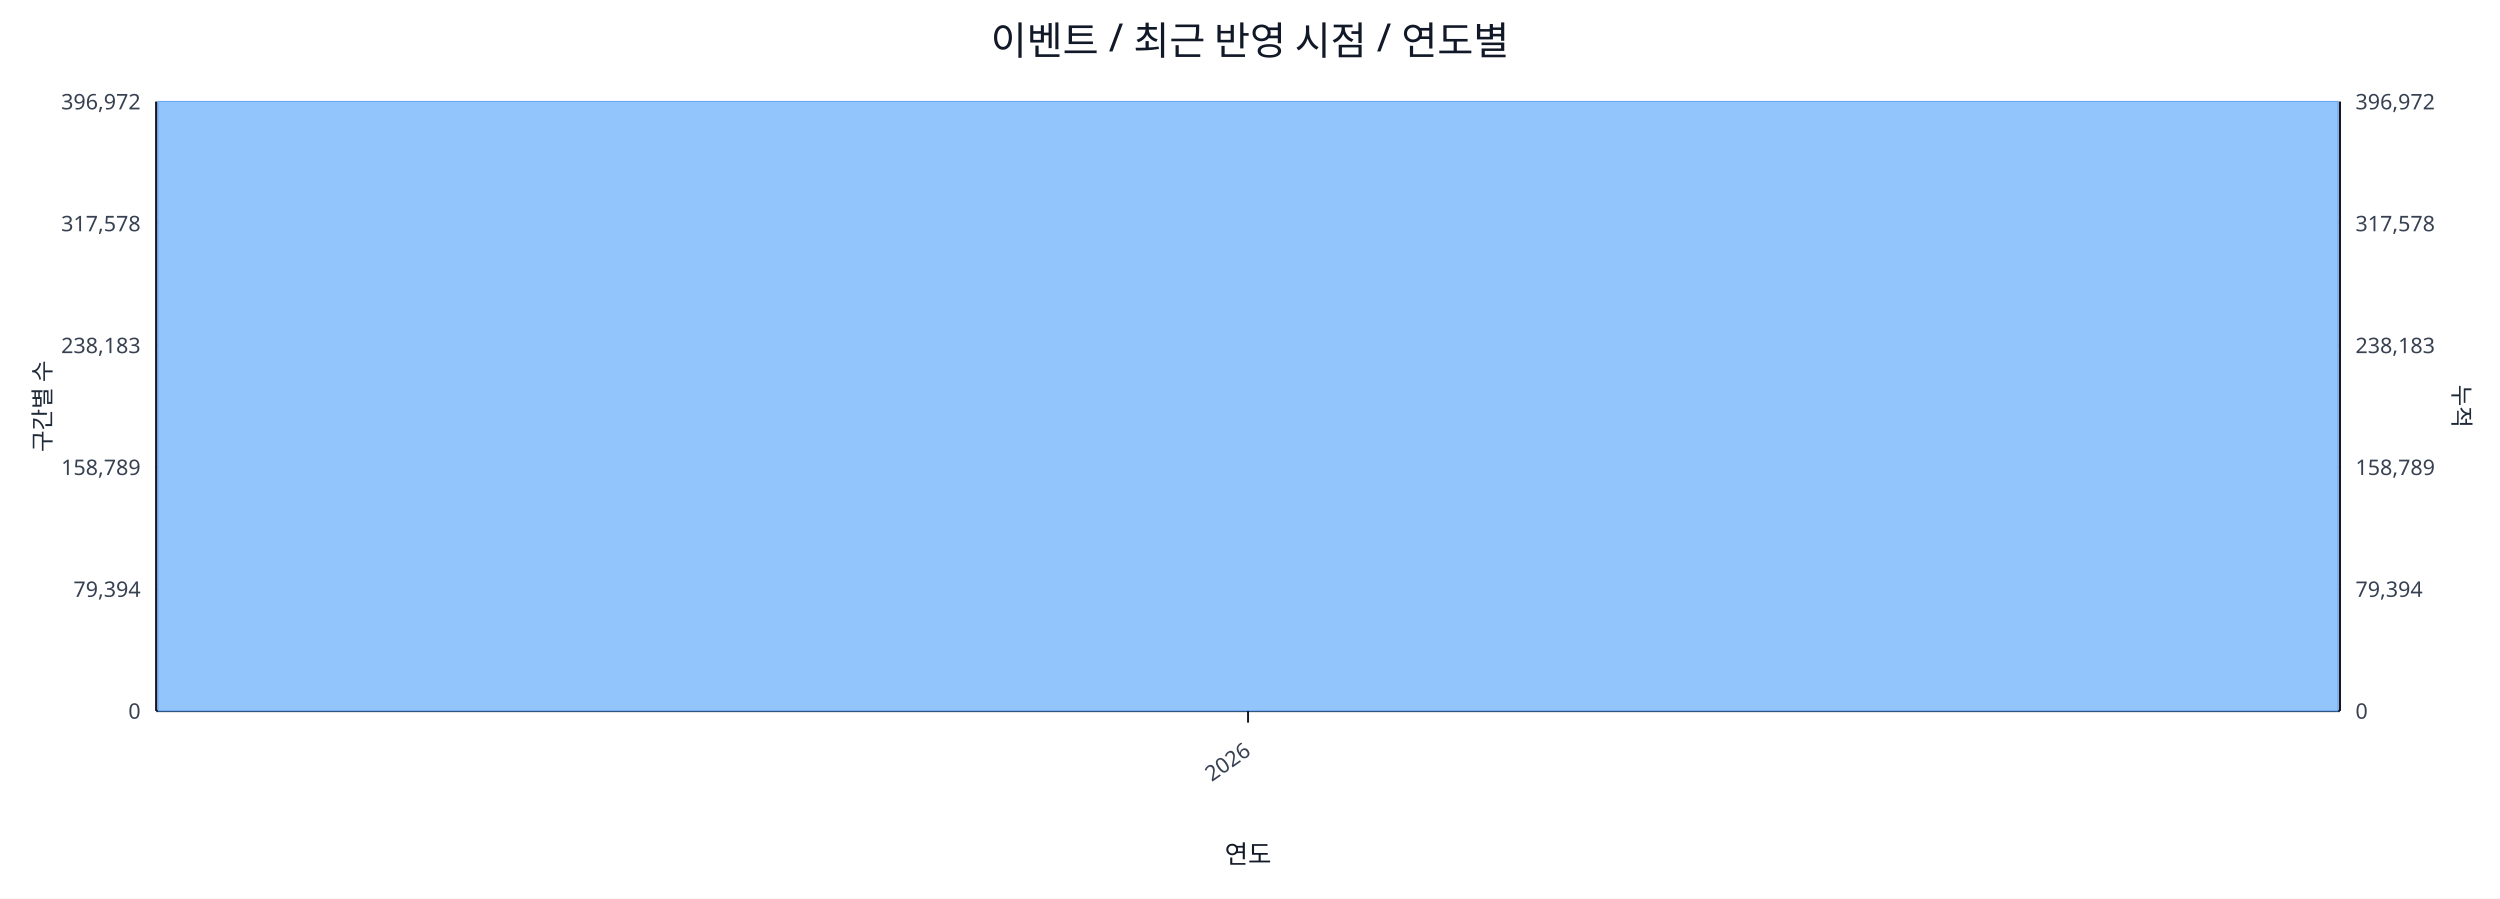
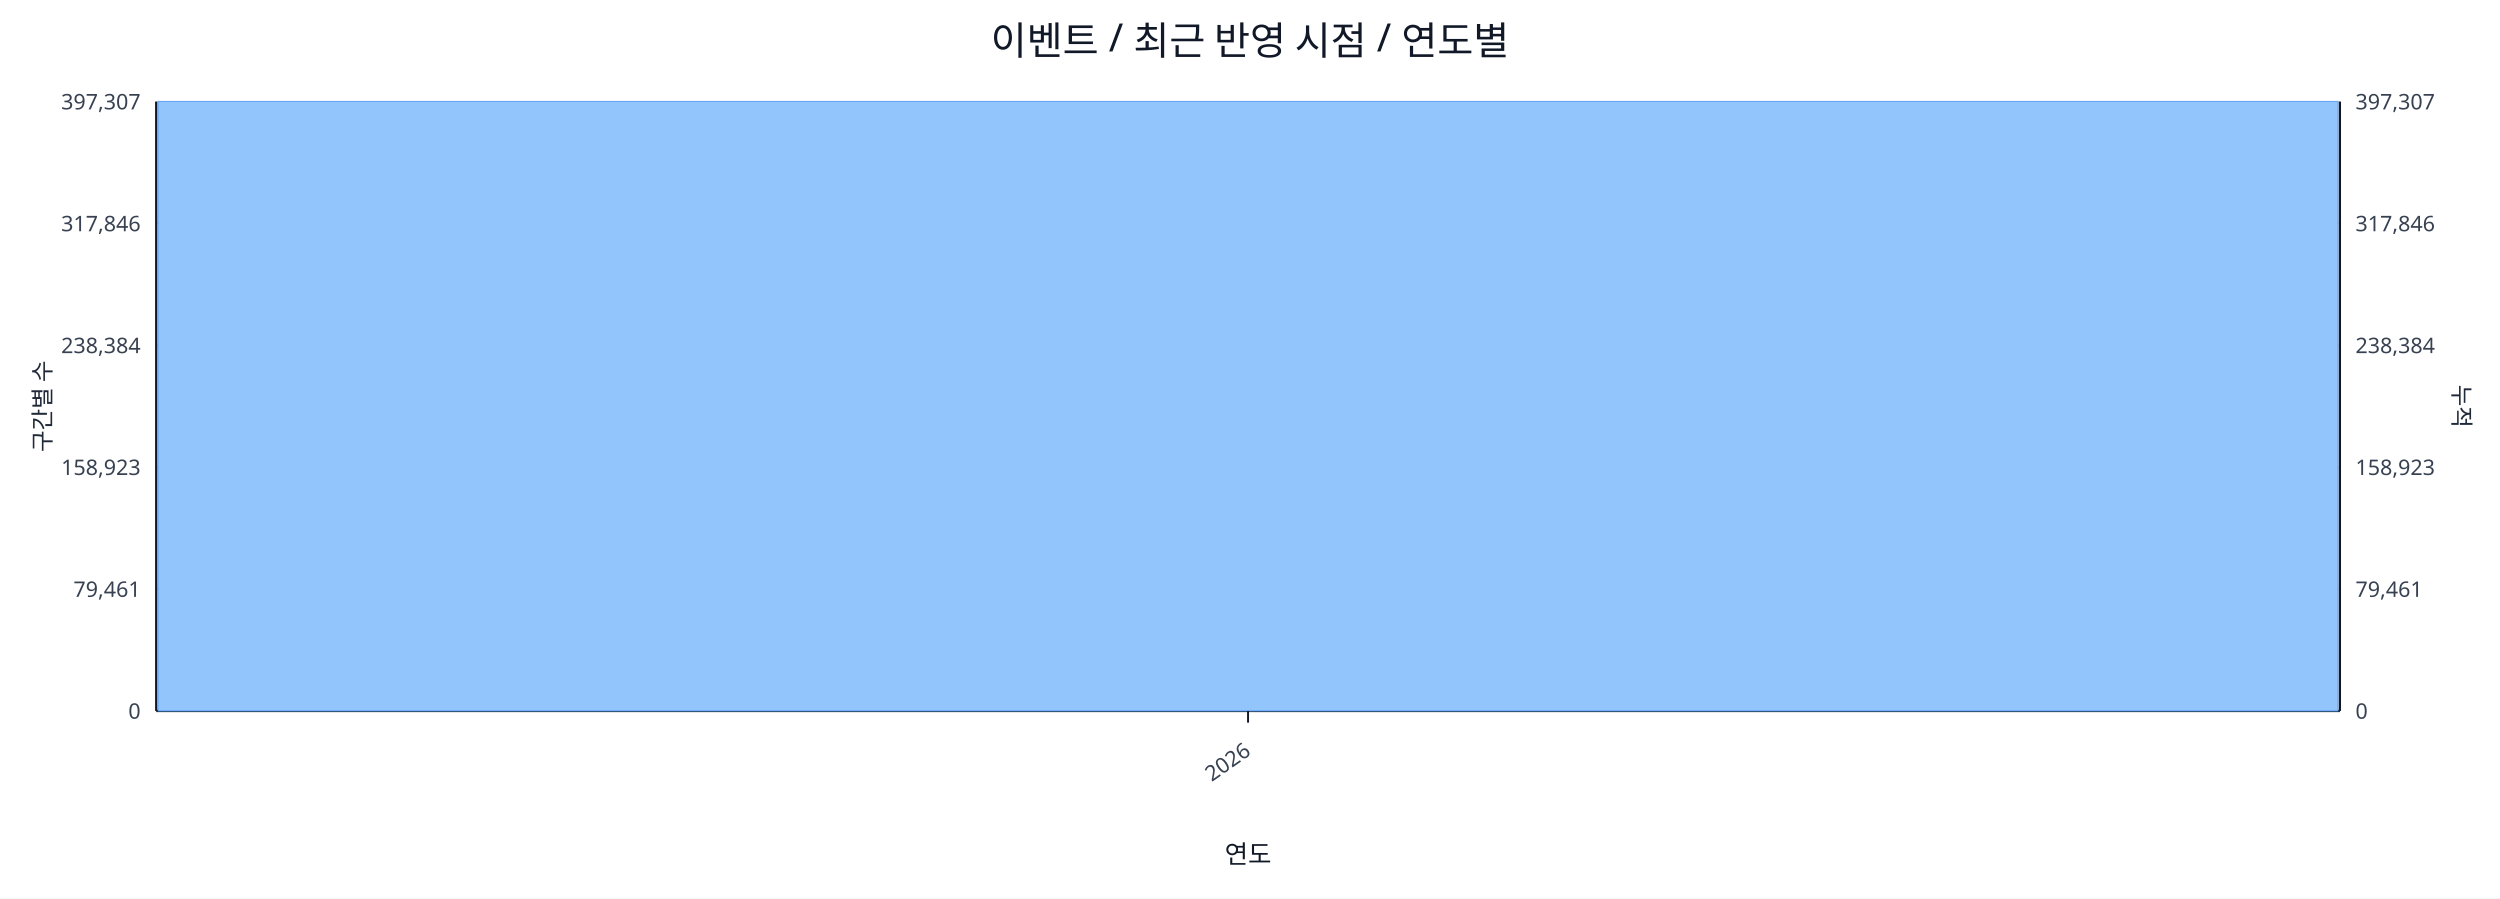
<svg xmlns="http://www.w3.org/2000/svg" width="1280" height="460" viewBox="0 0 1280 460">
  <rect x="0" y="0" width="100%" height="100%" fill="#ffffff" />
  <text x="640.0" y="28" font-size="20" text-anchor="middle" font-family="sans-serif" fill="#111827">이벤트 / 최근 반영 시점 / 연도별</text>
  <line x1="80.0" y1="52.0" x2="1198.0" y2="52.0" stroke="#e5e7eb" stroke-width="1" />
-   <text x="72.0" y="56.0" font-size="11" text-anchor="end" font-family="sans-serif" fill="#374151">396,972</text>
-   <text x="1206.0" y="56.0" font-size="11" text-anchor="start" font-family="sans-serif" fill="#374151">396,972</text>
+   <text x="72.0" y="56.0" font-size="11" text-anchor="end" font-family="sans-serif" fill="#374151">397,307</text>
+   <text x="1206.0" y="56.0" font-size="11" text-anchor="start" font-family="sans-serif" fill="#374151">397,307</text>
  <line x1="80.0" y1="114.4" x2="1198.0" y2="114.4" stroke="#e5e7eb" stroke-width="1" />
-   <text x="72.0" y="118.4" font-size="11" text-anchor="end" font-family="sans-serif" fill="#374151">317,578</text>
-   <text x="1206.0" y="118.4" font-size="11" text-anchor="start" font-family="sans-serif" fill="#374151">317,578</text>
+   <text x="72.0" y="118.4" font-size="11" text-anchor="end" font-family="sans-serif" fill="#374151">317,846</text>
+   <text x="1206.0" y="118.4" font-size="11" text-anchor="start" font-family="sans-serif" fill="#374151">317,846</text>
  <line x1="80.0" y1="176.8" x2="1198.0" y2="176.8" stroke="#e5e7eb" stroke-width="1" />
-   <text x="72.0" y="180.8" font-size="11" text-anchor="end" font-family="sans-serif" fill="#374151">238,183</text>
-   <text x="1206.0" y="180.8" font-size="11" text-anchor="start" font-family="sans-serif" fill="#374151">238,183</text>
+   <text x="72.0" y="180.8" font-size="11" text-anchor="end" font-family="sans-serif" fill="#374151">238,384</text>
+   <text x="1206.0" y="180.8" font-size="11" text-anchor="start" font-family="sans-serif" fill="#374151">238,384</text>
  <line x1="80.0" y1="239.2" x2="1198.0" y2="239.2" stroke="#e5e7eb" stroke-width="1" />
-   <text x="72.0" y="243.2" font-size="11" text-anchor="end" font-family="sans-serif" fill="#374151">158,789</text>
-   <text x="1206.0" y="243.2" font-size="11" text-anchor="start" font-family="sans-serif" fill="#374151">158,789</text>
+   <text x="72.0" y="243.2" font-size="11" text-anchor="end" font-family="sans-serif" fill="#374151">158,923</text>
+   <text x="1206.0" y="243.2" font-size="11" text-anchor="start" font-family="sans-serif" fill="#374151">158,923</text>
  <line x1="80.0" y1="301.6" x2="1198.0" y2="301.6" stroke="#e5e7eb" stroke-width="1" />
-   <text x="72.0" y="305.6" font-size="11" text-anchor="end" font-family="sans-serif" fill="#374151">79,394</text>
-   <text x="1206.0" y="305.6" font-size="11" text-anchor="start" font-family="sans-serif" fill="#374151">79,394</text>
+   <text x="72.0" y="305.6" font-size="11" text-anchor="end" font-family="sans-serif" fill="#374151">79,461</text>
+   <text x="1206.0" y="305.6" font-size="11" text-anchor="start" font-family="sans-serif" fill="#374151">79,461</text>
  <line x1="80.0" y1="364.0" x2="1198.0" y2="364.0" stroke="#e5e7eb" stroke-width="1" />
  <text x="72.0" y="368.0" font-size="11" text-anchor="end" font-family="sans-serif" fill="#374151">0</text>
  <text x="1206.0" y="368.0" font-size="11" text-anchor="start" font-family="sans-serif" fill="#374151">0</text>
  <line x1="80.0" y1="364.0" x2="1198.0" y2="364.0" stroke="#111827" stroke-width="1.2" />
  <line x1="80.0" y1="52.0" x2="80.0" y2="364.0" stroke="#111827" stroke-width="1.2" />
  <line x1="1198.0" y1="52.0" x2="1198.0" y2="364.0" stroke="#111827" stroke-width="1.2" />
  <rect x="81.0" y="52.0" width="1116.0" height="312.0" fill="#93c5fd" stroke="#60a5fa" stroke-width="0.5" />
  <polyline fill="none" stroke="#ef4444" stroke-width="2" points="639.0,52.0" />
  <line x1="639.0" y1="364.0" x2="639.0" y2="370.0" stroke="#111827" stroke-width="1" />
  <text x="641.0" y="386.0" font-size="11" text-anchor="end" transform="rotate(-35 641.0 386.0)" font-family="sans-serif" fill="#374151">2026</text>
  <text x="26" y="208.0" font-size="12" transform="rotate(-90 26 208.0)" text-anchor="middle" font-family="sans-serif" fill="#1f2937">구간별 수</text>
  <text x="1256.0" y="208.0" font-size="12" transform="rotate(90 1256.0 208.0)" text-anchor="middle" font-family="sans-serif" fill="#1f2937">누적</text>
  <text x="639.0" y="442.0" font-size="13" text-anchor="middle" font-family="sans-serif" fill="#111827">연도</text>
</svg>
